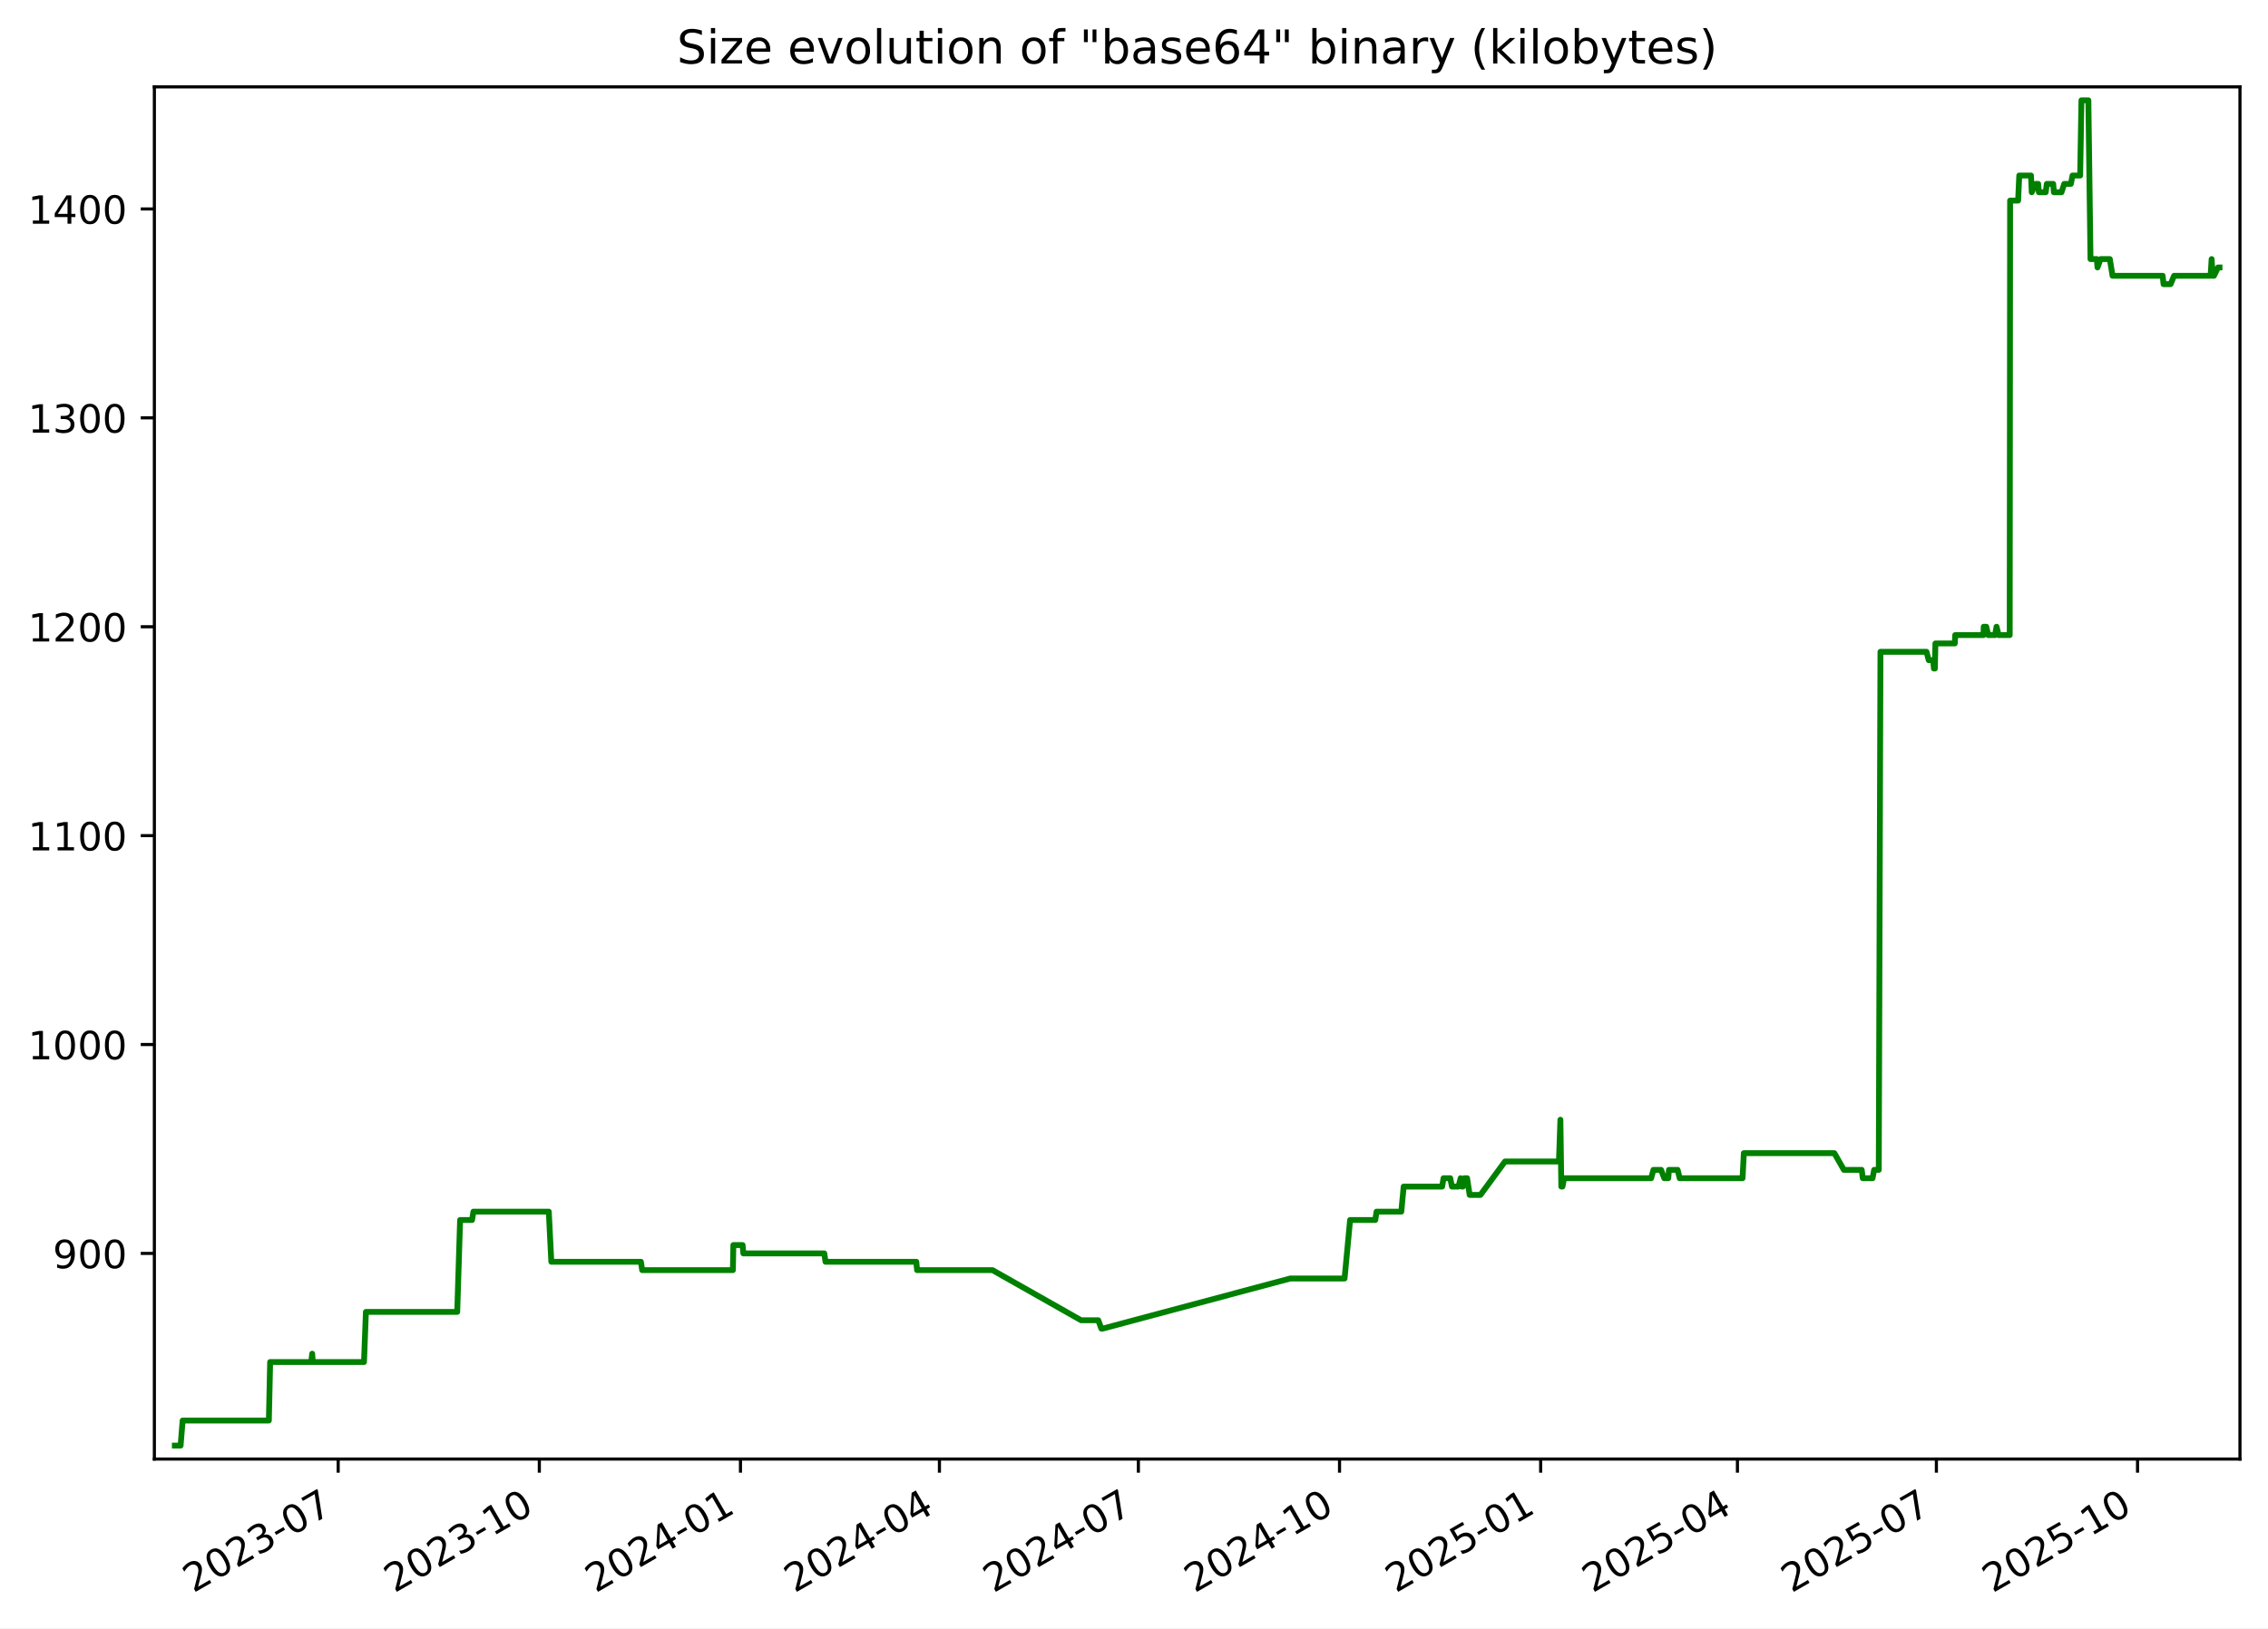
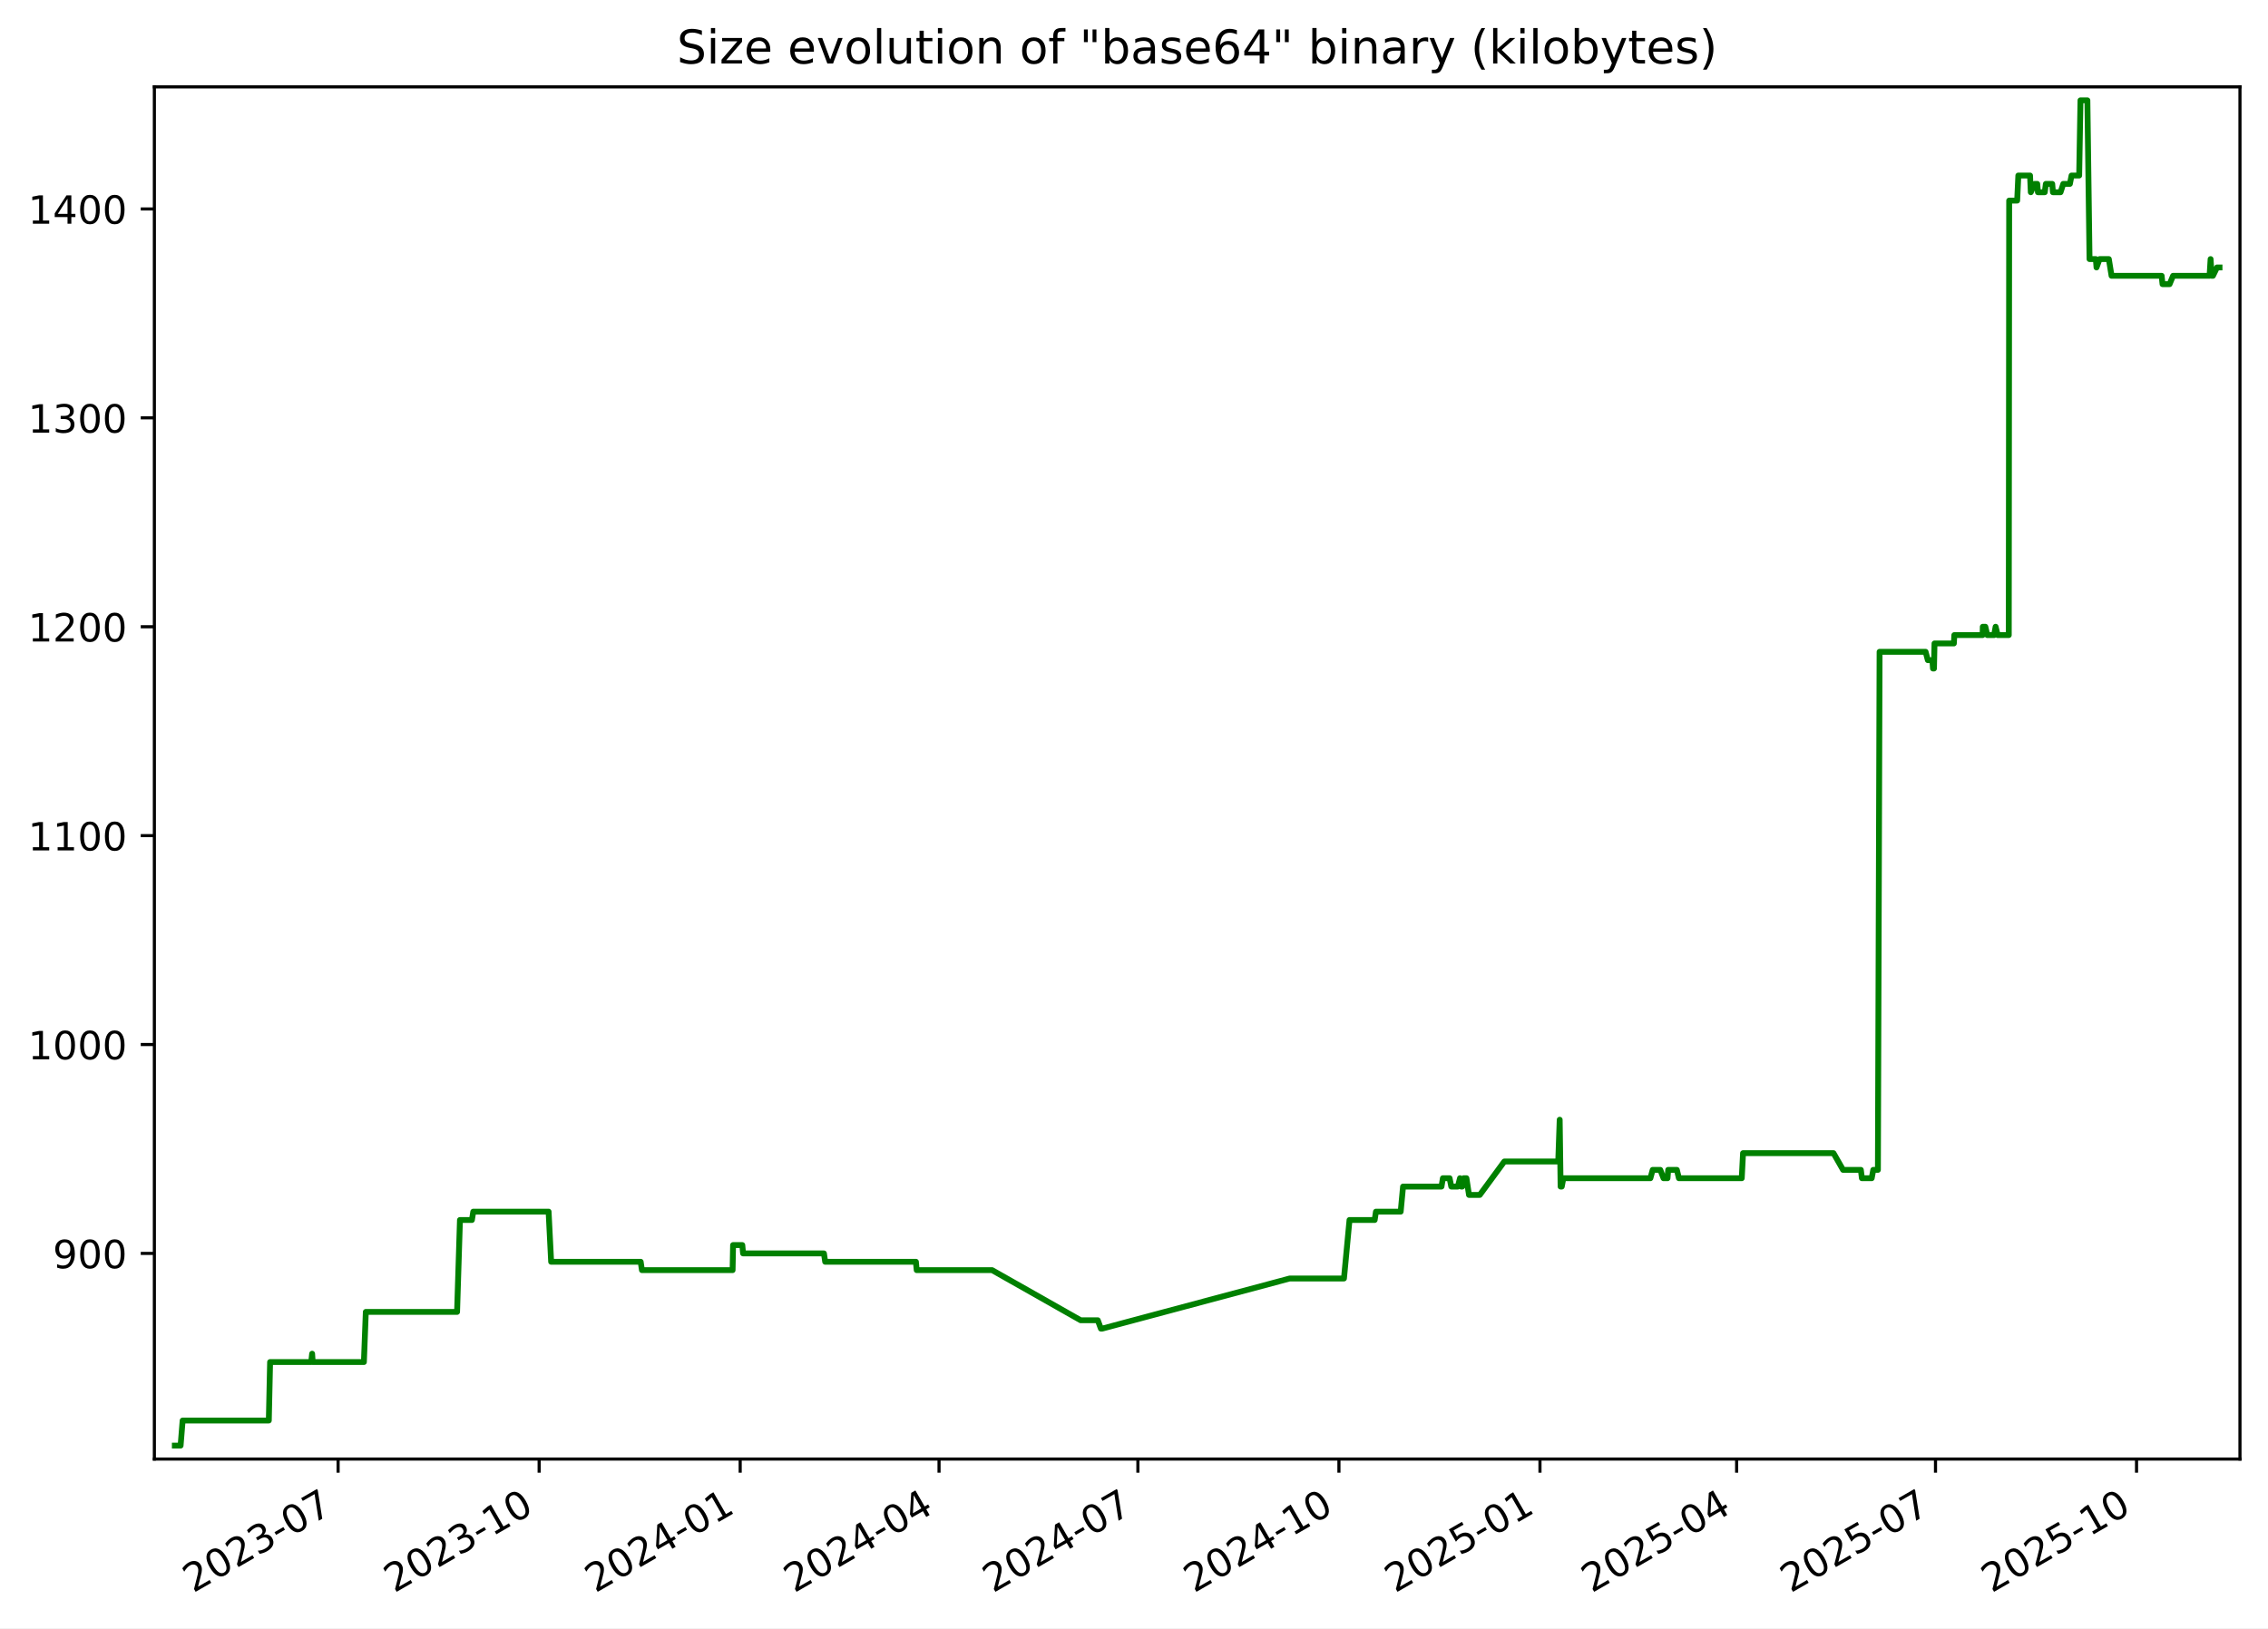
<svg xmlns="http://www.w3.org/2000/svg" xmlns:xlink="http://www.w3.org/1999/xlink" width="582.53pt" height="418.303pt" viewBox="0 0 582.53 418.303" version="1.1">
  <defs>
    <style type="text/css">*{stroke-linejoin: round; stroke-linecap: butt}</style>
  </defs>
  <g id="figure_1">
    <g id="patch_1">
      <path d="M -0 418.303  L 582.53 418.303  L 582.53 0  L -0 0  z " style="fill: #ffffff" />
    </g>
    <g id="axes_1">
      <g id="patch_2">
        <path d="M 39.65 374.83  L 575.33 374.83  L 575.33 22.318  L 39.65 22.318  z " style="fill: #ffffff" />
      </g>
      <g id="matplotlib.axis_1">
        <g id="xtick_1">
          <g id="line2d_1">
            <defs>
-               <path id="m093dceb598" d="M 0 0  L 0 3.5  " style="stroke: #000000; stroke-width: 0.8" />
+               <path id="m5ff97780a3" d="M 0 0  L 0 3.5  " style="stroke: #000000; stroke-width: 0.8" />
            </defs>
            <g>
-               <use xlink:href="#m093dceb598" x="86.861" y="374.83" style="stroke: #000000; stroke-width: 0.8" />
+               <use xlink:href="#m5ff97780a3" x="86.84" y="374.83" style="stroke: #000000; stroke-width: 0.8" />
            </g>
          </g>
          <g id="text_1">
-             <g transform="translate(49.63663 409.302) rotate(-30) scale(0.1 -0.1)">
+             <g transform="translate(49.61527 409.302) rotate(-30) scale(0.1 -0.1)">
              <defs>
                <path id="DejaVuSans-32" d="M 1228 531  L 3431 531  L 3431 0  L 469 0  L 469 531  Q 828 903 1448 1529  Q 2069 2156 2228 2338  Q 2531 2678 2651 2914  Q 2772 3150 2772 3378  Q 2772 3750 2511 3984  Q 2250 4219 1831 4219  Q 1534 4219 1204 4116  Q 875 4013 500 3803  L 500 4441  Q 881 4594 1212 4672  Q 1544 4750 1819 4750  Q 2544 4750 2975 4387  Q 3406 4025 3406 3419  Q 3406 3131 3298 2873  Q 3191 2616 2906 2266  Q 2828 2175 2409 1742  Q 1991 1309 1228 531  z " transform="scale(0.015625)" />
                <path id="DejaVuSans-30" d="M 2034 4250  Q 1547 4250 1301 3770  Q 1056 3291 1056 2328  Q 1056 1369 1301 889  Q 1547 409 2034 409  Q 2525 409 2770 889  Q 3016 1369 3016 2328  Q 3016 3291 2770 3770  Q 2525 4250 2034 4250  z M 2034 4750  Q 2819 4750 3233 4129  Q 3647 3509 3647 2328  Q 3647 1150 3233 529  Q 2819 -91 2034 -91  Q 1250 -91 836 529  Q 422 1150 422 2328  Q 422 3509 836 4129  Q 1250 4750 2034 4750  z " transform="scale(0.015625)" />
                <path id="DejaVuSans-33" d="M 2597 2516  Q 3050 2419 3304 2112  Q 3559 1806 3559 1356  Q 3559 666 3084 287  Q 2609 -91 1734 -91  Q 1441 -91 1130 -33  Q 819 25 488 141  L 488 750  Q 750 597 1062 519  Q 1375 441 1716 441  Q 2309 441 2620 675  Q 2931 909 2931 1356  Q 2931 1769 2642 2001  Q 2353 2234 1838 2234  L 1294 2234  L 1294 2753  L 1863 2753  Q 2328 2753 2575 2939  Q 2822 3125 2822 3475  Q 2822 3834 2567 4026  Q 2313 4219 1838 4219  Q 1578 4219 1281 4162  Q 984 4106 628 3988  L 628 4550  Q 988 4650 1302 4700  Q 1616 4750 1894 4750  Q 2613 4750 3031 4423  Q 3450 4097 3450 3541  Q 3450 3153 3228 2886  Q 3006 2619 2597 2516  z " transform="scale(0.015625)" />
                <path id="DejaVuSans-2d" d="M 313 2009  L 1997 2009  L 1997 1497  L 313 1497  L 313 2009  z " transform="scale(0.015625)" />
                <path id="DejaVuSans-37" d="M 525 4666  L 3525 4666  L 3525 4397  L 1831 0  L 1172 0  L 2766 4134  L 525 4134  L 525 4666  z " transform="scale(0.015625)" />
              </defs>
              <use xlink:href="#DejaVuSans-32" />
              <use xlink:href="#DejaVuSans-30" x="63.623" />
              <use xlink:href="#DejaVuSans-32" x="127.246" />
              <use xlink:href="#DejaVuSans-33" x="190.869" />
              <use xlink:href="#DejaVuSans-2d" x="254.492" />
              <use xlink:href="#DejaVuSans-30" x="290.576" />
              <use xlink:href="#DejaVuSans-37" x="354.199" />
            </g>
          </g>
        </g>
        <g id="xtick_2">
          <g id="line2d_2">
            <g>
-               <use xlink:href="#m093dceb598" x="138.524" y="374.83" style="stroke: #000000; stroke-width: 0.8" />
+               <use xlink:href="#m5ff97780a3" x="138.477" y="374.83" style="stroke: #000000; stroke-width: 0.8" />
            </g>
          </g>
          <g id="text_2">
-             <g transform="translate(101.2997 409.302) rotate(-30) scale(0.1 -0.1)">
+             <g transform="translate(101.252 409.302) rotate(-30) scale(0.1 -0.1)">
              <defs>
                <path id="DejaVuSans-31" d="M 794 531  L 1825 531  L 1825 4091  L 703 3866  L 703 4441  L 1819 4666  L 2450 4666  L 2450 531  L 3481 531  L 3481 0  L 794 0  L 794 531  z " transform="scale(0.015625)" />
              </defs>
              <use xlink:href="#DejaVuSans-32" />
              <use xlink:href="#DejaVuSans-30" x="63.623" />
              <use xlink:href="#DejaVuSans-32" x="127.246" />
              <use xlink:href="#DejaVuSans-33" x="190.869" />
              <use xlink:href="#DejaVuSans-2d" x="254.492" />
              <use xlink:href="#DejaVuSans-31" x="290.576" />
              <use xlink:href="#DejaVuSans-30" x="354.199" />
            </g>
          </g>
        </g>
        <g id="xtick_3">
          <g id="line2d_3">
            <g>
-               <use xlink:href="#m093dceb598" x="190.188" y="374.83" style="stroke: #000000; stroke-width: 0.8" />
+               <use xlink:href="#m5ff97780a3" x="190.114" y="374.83" style="stroke: #000000; stroke-width: 0.8" />
            </g>
          </g>
          <g id="text_3">
-             <g transform="translate(152.9627 409.302) rotate(-30) scale(0.1 -0.1)">
+             <g transform="translate(152.8887 409.302) rotate(-30) scale(0.1 -0.1)">
              <defs>
                <path id="DejaVuSans-34" d="M 2419 4116  L 825 1625  L 2419 1625  L 2419 4116  z M 2253 4666  L 3047 4666  L 3047 1625  L 3713 1625  L 3713 1100  L 3047 1100  L 3047 0  L 2419 0  L 2419 1100  L 313 1100  L 313 1709  L 2253 4666  z " transform="scale(0.015625)" />
              </defs>
              <use xlink:href="#DejaVuSans-32" />
              <use xlink:href="#DejaVuSans-30" x="63.623" />
              <use xlink:href="#DejaVuSans-32" x="127.246" />
              <use xlink:href="#DejaVuSans-34" x="190.869" />
              <use xlink:href="#DejaVuSans-2d" x="254.492" />
              <use xlink:href="#DejaVuSans-30" x="290.576" />
              <use xlink:href="#DejaVuSans-31" x="354.199" />
            </g>
          </g>
        </g>
        <g id="xtick_4">
          <g id="line2d_4">
            <g>
-               <use xlink:href="#m093dceb598" x="241.289" y="374.83" style="stroke: #000000; stroke-width: 0.8" />
+               <use xlink:href="#m5ff97780a3" x="241.189" y="374.83" style="stroke: #000000; stroke-width: 0.8" />
            </g>
          </g>
          <g id="text_4">
-             <g transform="translate(204.0642 409.302) rotate(-30) scale(0.1 -0.1)">
+             <g transform="translate(203.9642 409.302) rotate(-30) scale(0.1 -0.1)">
              <use xlink:href="#DejaVuSans-32" />
              <use xlink:href="#DejaVuSans-30" x="63.623" />
              <use xlink:href="#DejaVuSans-32" x="127.246" />
              <use xlink:href="#DejaVuSans-34" x="190.869" />
              <use xlink:href="#DejaVuSans-2d" x="254.492" />
              <use xlink:href="#DejaVuSans-30" x="290.576" />
              <use xlink:href="#DejaVuSans-34" x="354.199" />
            </g>
          </g>
        </g>
        <g id="xtick_5">
          <g id="line2d_5">
            <g>
-               <use xlink:href="#m093dceb598" x="292.39" y="374.83" style="stroke: #000000; stroke-width: 0.8" />
+               <use xlink:href="#m5ff97780a3" x="292.264" y="374.83" style="stroke: #000000; stroke-width: 0.8" />
            </g>
          </g>
          <g id="text_5">
-             <g transform="translate(255.1656 409.302) rotate(-30) scale(0.1 -0.1)">
+             <g transform="translate(255.0396 409.302) rotate(-30) scale(0.1 -0.1)">
              <use xlink:href="#DejaVuSans-32" />
              <use xlink:href="#DejaVuSans-30" x="63.623" />
              <use xlink:href="#DejaVuSans-32" x="127.246" />
              <use xlink:href="#DejaVuSans-34" x="190.869" />
              <use xlink:href="#DejaVuSans-2d" x="254.492" />
              <use xlink:href="#DejaVuSans-30" x="290.576" />
              <use xlink:href="#DejaVuSans-37" x="354.199" />
            </g>
          </g>
        </g>
        <g id="xtick_6">
          <g id="line2d_6">
            <g>
-               <use xlink:href="#m093dceb598" x="344.053" y="374.83" style="stroke: #000000; stroke-width: 0.8" />
+               <use xlink:href="#m5ff97780a3" x="343.901" y="374.83" style="stroke: #000000; stroke-width: 0.8" />
            </g>
          </g>
          <g id="text_6">
-             <g transform="translate(306.8287 409.302) rotate(-30) scale(0.1 -0.1)">
+             <g transform="translate(306.6763 409.302) rotate(-30) scale(0.1 -0.1)">
              <use xlink:href="#DejaVuSans-32" />
              <use xlink:href="#DejaVuSans-30" x="63.623" />
              <use xlink:href="#DejaVuSans-32" x="127.246" />
              <use xlink:href="#DejaVuSans-34" x="190.869" />
              <use xlink:href="#DejaVuSans-2d" x="254.492" />
              <use xlink:href="#DejaVuSans-31" x="290.576" />
              <use xlink:href="#DejaVuSans-30" x="354.199" />
            </g>
          </g>
        </g>
        <g id="xtick_7">
          <g id="line2d_7">
            <g>
-               <use xlink:href="#m093dceb598" x="395.716" y="374.83" style="stroke: #000000; stroke-width: 0.8" />
+               <use xlink:href="#m5ff97780a3" x="395.538" y="374.83" style="stroke: #000000; stroke-width: 0.8" />
            </g>
          </g>
          <g id="text_7">
-             <g transform="translate(358.4917 409.302) rotate(-30) scale(0.1 -0.1)">
+             <g transform="translate(358.313 409.302) rotate(-30) scale(0.1 -0.1)">
              <defs>
                <path id="DejaVuSans-35" d="M 691 4666  L 3169 4666  L 3169 4134  L 1269 4134  L 1269 2991  Q 1406 3038 1543 3061  Q 1681 3084 1819 3084  Q 2600 3084 3056 2656  Q 3513 2228 3513 1497  Q 3513 744 3044 326  Q 2575 -91 1722 -91  Q 1428 -91 1123 -41  Q 819 9 494 109  L 494 744  Q 775 591 1075 516  Q 1375 441 1709 441  Q 2250 441 2565 725  Q 2881 1009 2881 1497  Q 2881 1984 2565 2268  Q 2250 2553 1709 2553  Q 1456 2553 1204 2497  Q 953 2441 691 2322  L 691 4666  z " transform="scale(0.015625)" />
              </defs>
              <use xlink:href="#DejaVuSans-32" />
              <use xlink:href="#DejaVuSans-30" x="63.623" />
              <use xlink:href="#DejaVuSans-32" x="127.246" />
              <use xlink:href="#DejaVuSans-35" x="190.869" />
              <use xlink:href="#DejaVuSans-2d" x="254.492" />
              <use xlink:href="#DejaVuSans-30" x="290.576" />
              <use xlink:href="#DejaVuSans-31" x="354.199" />
            </g>
          </g>
        </g>
        <g id="xtick_8">
          <g id="line2d_8">
            <g>
-               <use xlink:href="#m093dceb598" x="446.256" y="374.83" style="stroke: #000000; stroke-width: 0.8" />
+               <use xlink:href="#m5ff97780a3" x="446.052" y="374.83" style="stroke: #000000; stroke-width: 0.8" />
            </g>
          </g>
          <g id="text_8">
-             <g transform="translate(409.0316 409.302) rotate(-30) scale(0.1 -0.1)">
+             <g transform="translate(408.8272 409.302) rotate(-30) scale(0.1 -0.1)">
              <use xlink:href="#DejaVuSans-32" />
              <use xlink:href="#DejaVuSans-30" x="63.623" />
              <use xlink:href="#DejaVuSans-32" x="127.246" />
              <use xlink:href="#DejaVuSans-35" x="190.869" />
              <use xlink:href="#DejaVuSans-2d" x="254.492" />
              <use xlink:href="#DejaVuSans-30" x="290.576" />
              <use xlink:href="#DejaVuSans-34" x="354.199" />
            </g>
          </g>
        </g>
        <g id="xtick_9">
          <g id="line2d_9">
            <g>
-               <use xlink:href="#m093dceb598" x="497.358" y="374.83" style="stroke: #000000; stroke-width: 0.8" />
+               <use xlink:href="#m5ff97780a3" x="497.128" y="374.83" style="stroke: #000000; stroke-width: 0.8" />
            </g>
          </g>
          <g id="text_9">
-             <g transform="translate(460.1331 409.302) rotate(-30) scale(0.1 -0.1)">
+             <g transform="translate(459.9027 409.302) rotate(-30) scale(0.1 -0.1)">
              <use xlink:href="#DejaVuSans-32" />
              <use xlink:href="#DejaVuSans-30" x="63.623" />
              <use xlink:href="#DejaVuSans-32" x="127.246" />
              <use xlink:href="#DejaVuSans-35" x="190.869" />
              <use xlink:href="#DejaVuSans-2d" x="254.492" />
              <use xlink:href="#DejaVuSans-30" x="290.576" />
              <use xlink:href="#DejaVuSans-37" x="354.199" />
            </g>
          </g>
        </g>
        <g id="xtick_10">
          <g id="line2d_10">
            <g>
-               <use xlink:href="#m093dceb598" x="549.021" y="374.83" style="stroke: #000000; stroke-width: 0.8" />
+               <use xlink:href="#m5ff97780a3" x="548.764" y="374.83" style="stroke: #000000; stroke-width: 0.8" />
            </g>
          </g>
          <g id="text_10">
-             <g transform="translate(511.7961 409.302) rotate(-30) scale(0.1 -0.1)">
+             <g transform="translate(511.5394 409.302) rotate(-30) scale(0.1 -0.1)">
              <use xlink:href="#DejaVuSans-32" />
              <use xlink:href="#DejaVuSans-30" x="63.623" />
              <use xlink:href="#DejaVuSans-32" x="127.246" />
              <use xlink:href="#DejaVuSans-35" x="190.869" />
              <use xlink:href="#DejaVuSans-2d" x="254.492" />
              <use xlink:href="#DejaVuSans-31" x="290.576" />
              <use xlink:href="#DejaVuSans-30" x="354.199" />
            </g>
          </g>
        </g>
      </g>
      <g id="matplotlib.axis_2">
        <g id="ytick_1">
          <g id="line2d_11">
            <defs>
-               <path id="m4eacde2bca" d="M 0 0  L -3.5 0  " style="stroke: #000000; stroke-width: 0.8" />
+               <path id="me53280e043" d="M 0 0  L -3.5 0  " style="stroke: #000000; stroke-width: 0.8" />
            </defs>
            <g>
-               <use xlink:href="#m4eacde2bca" x="39.65" y="322.003" style="stroke: #000000; stroke-width: 0.8" />
+               <use xlink:href="#me53280e043" x="39.65" y="322.003" style="stroke: #000000; stroke-width: 0.8" />
            </g>
          </g>
          <g id="text_11">
            <g transform="translate(13.5625 325.8019) scale(0.1 -0.1)">
              <defs>
                <path id="DejaVuSans-39" d="M 703 97  L 703 672  Q 941 559 1184 500  Q 1428 441 1663 441  Q 2288 441 2617 861  Q 2947 1281 2994 2138  Q 2813 1869 2534 1725  Q 2256 1581 1919 1581  Q 1219 1581 811 2004  Q 403 2428 403 3163  Q 403 3881 828 4315  Q 1253 4750 1959 4750  Q 2769 4750 3195 4129  Q 3622 3509 3622 2328  Q 3622 1225 3098 567  Q 2575 -91 1691 -91  Q 1453 -91 1209 -44  Q 966 3 703 97  z M 1959 2075  Q 2384 2075 2632 2365  Q 2881 2656 2881 3163  Q 2881 3666 2632 3958  Q 2384 4250 1959 4250  Q 1534 4250 1286 3958  Q 1038 3666 1038 3163  Q 1038 2656 1286 2365  Q 1534 2075 1959 2075  z " transform="scale(0.015625)" />
              </defs>
              <use xlink:href="#DejaVuSans-39" />
              <use xlink:href="#DejaVuSans-30" x="63.623" />
              <use xlink:href="#DejaVuSans-30" x="127.246" />
            </g>
          </g>
        </g>
        <g id="ytick_2">
          <g id="line2d_12">
            <g>
-               <use xlink:href="#m4eacde2bca" x="39.65" y="268.338" style="stroke: #000000; stroke-width: 0.8" />
+               <use xlink:href="#me53280e043" x="39.65" y="268.338" style="stroke: #000000; stroke-width: 0.8" />
            </g>
          </g>
          <g id="text_12">
            <g transform="translate(7.2 272.1373) scale(0.1 -0.1)">
              <use xlink:href="#DejaVuSans-31" />
              <use xlink:href="#DejaVuSans-30" x="63.623" />
              <use xlink:href="#DejaVuSans-30" x="127.246" />
              <use xlink:href="#DejaVuSans-30" x="190.869" />
            </g>
          </g>
        </g>
        <g id="ytick_3">
          <g id="line2d_13">
            <g>
-               <use xlink:href="#m4eacde2bca" x="39.65" y="214.674" style="stroke: #000000; stroke-width: 0.8" />
+               <use xlink:href="#me53280e043" x="39.65" y="214.674" style="stroke: #000000; stroke-width: 0.8" />
            </g>
          </g>
          <g id="text_13">
            <g transform="translate(7.2 218.4727) scale(0.1 -0.1)">
              <use xlink:href="#DejaVuSans-31" />
              <use xlink:href="#DejaVuSans-31" x="63.623" />
              <use xlink:href="#DejaVuSans-30" x="127.246" />
              <use xlink:href="#DejaVuSans-30" x="190.869" />
            </g>
          </g>
        </g>
        <g id="ytick_4">
          <g id="line2d_14">
            <g>
-               <use xlink:href="#m4eacde2bca" x="39.65" y="161.009" style="stroke: #000000; stroke-width: 0.8" />
+               <use xlink:href="#me53280e043" x="39.65" y="161.009" style="stroke: #000000; stroke-width: 0.8" />
            </g>
          </g>
          <g id="text_14">
            <g transform="translate(7.2 164.8081) scale(0.1 -0.1)">
              <use xlink:href="#DejaVuSans-31" />
              <use xlink:href="#DejaVuSans-32" x="63.623" />
              <use xlink:href="#DejaVuSans-30" x="127.246" />
              <use xlink:href="#DejaVuSans-30" x="190.869" />
            </g>
          </g>
        </g>
        <g id="ytick_5">
          <g id="line2d_15">
            <g>
-               <use xlink:href="#m4eacde2bca" x="39.65" y="107.344" style="stroke: #000000; stroke-width: 0.8" />
+               <use xlink:href="#me53280e043" x="39.65" y="107.344" style="stroke: #000000; stroke-width: 0.8" />
            </g>
          </g>
          <g id="text_15">
            <g transform="translate(7.2 111.1435) scale(0.1 -0.1)">
              <use xlink:href="#DejaVuSans-31" />
              <use xlink:href="#DejaVuSans-33" x="63.623" />
              <use xlink:href="#DejaVuSans-30" x="127.246" />
              <use xlink:href="#DejaVuSans-30" x="190.869" />
            </g>
          </g>
        </g>
        <g id="ytick_6">
          <g id="line2d_16">
            <g>
-               <use xlink:href="#m4eacde2bca" x="39.65" y="53.68" style="stroke: #000000; stroke-width: 0.8" />
+               <use xlink:href="#me53280e043" x="39.65" y="53.68" style="stroke: #000000; stroke-width: 0.8" />
            </g>
          </g>
          <g id="text_16">
            <g transform="translate(7.2 57.47893) scale(0.1 -0.1)">
              <use xlink:href="#DejaVuSans-31" />
              <use xlink:href="#DejaVuSans-34" x="63.623" />
              <use xlink:href="#DejaVuSans-30" x="127.246" />
              <use xlink:href="#DejaVuSans-30" x="190.869" />
            </g>
          </g>
        </g>
      </g>
      <g id="line2d_17">
-         <path d="M 44.902 371.374  L 46.388 371.374  L 46.908 364.934  L 69.056 364.934  L 69.385 349.908  L 79.949 349.908  L 80.188 347.762  L 80.33 349.908  L 93.493 349.908  L 93.982 337.029  L 117.437 337.029  L 118.177 313.416  L 121.246 313.416  L 121.597 311.27  L 140.956 311.27  L 141.607 324.149  L 164.619 324.149  L 164.941 326.296  L 188.239 326.296  L 188.36 319.856  L 190.735 319.856  L 190.929 322.003  L 211.715 322.003  L 212.03 324.149  L 235.347 324.149  L 235.547 326.296  L 254.924 326.296  L 277.684 339.175  L 282.089 339.175  L 282.88 341.322  L 283.222 341.322  L 331.41 328.442  L 345.348 328.442  L 346.769 313.416  L 353.238 313.416  L 353.565 311.27  L 359.922 311.27  L 360.529 304.83  L 370.407 304.83  L 370.767 302.683  L 372.492 302.683  L 372.924 304.83  L 374.609 304.83  L 375.163 302.683  L 375.481 304.83  L 375.743 304.83  L 376.117 302.683  L 376.821 302.683  L 377.48 306.977  L 380.245 306.977  L 386.553 298.39  L 400.409 298.39  L 400.783 287.657  L 401.019 304.83  L 401.317 304.83  L 401.731 302.683  L 424.091 302.683  L 424.681 300.537  L 426.637 300.537  L 427.468 302.683  L 428.491 302.683  L 428.667 300.537  L 430.891 300.537  L 431.419 302.683  L 447.57 302.683  L 447.901 296.244  L 471.146 296.244  L 473.6 300.537  L 478.175 300.537  L 478.444 302.683  L 480.963 302.683  L 481.369 300.537  L 482.561 300.537  L 482.988 167.449  L 494.815 167.449  L 495.389 169.595  L 496.554 169.595  L 496.711 171.742  L 496.972 171.742  L 497.103 165.302  L 502.081 165.302  L 502.194 163.155  L 509.459 163.155  L 509.513 161.009  L 510.168 161.009  L 510.671 163.155  L 512.412 163.155  L 512.809 161.009  L 513.339 163.155  L 516.191 163.155  L 516.291 51.533  L 518.347 51.533  L 518.643 45.093  L 521.656 45.093  L 521.848 49.387  L 522.851 47.24  L 523.505 47.24  L 523.678 49.387  L 525.435 49.387  L 525.714 47.24  L 527.359 47.24  L 527.532 49.387  L 529.492 49.387  L 530.193 47.24  L 531.895 47.24  L 532.32 45.093  L 534.281 45.093  L 534.615 25.774  L 536.391 25.774  L 536.941 66.559  L 538.566 66.559  L 538.735 68.706  L 539.52 66.559  L 541.903 66.559  L 542.599 70.852  L 555.473 70.852  L 555.7 72.999  L 557.513 72.999  L 558.408 70.852  L 567.79 70.852  L 568.05 66.559  L 568.323 70.852  L 568.655 70.852  L 569.699 68.706  L 570.078 68.706  L 570.078 68.706  " clip-path="url(#p2fb1d17888)" style="fill: none; stroke: #008000; stroke-width: 1.5; stroke-linecap: square" />
+         <path d="M 44.902 371.374  L 46.388 371.374  L 46.907 364.934  L 69.044 364.934  L 69.372 349.908  L 79.932 349.908  L 80.17 347.762  L 80.312 349.908  L 93.468 349.908  L 93.957 337.029  L 117.4 337.029  L 118.139 313.416  L 121.207 313.416  L 121.558 311.27  L 140.907 311.27  L 141.558 324.149  L 164.558 324.149  L 164.879 326.296  L 188.166 326.296  L 188.287 319.856  L 190.661 319.856  L 190.855 322.003  L 211.63 322.003  L 211.945 324.149  L 235.25 324.149  L 235.45 326.296  L 254.817 326.296  L 277.566 339.175  L 281.968 339.175  L 282.759 341.322  L 283.101 341.322  L 331.264 328.442  L 345.195 328.442  L 346.616 313.416  L 353.081 313.416  L 353.408 311.27  L 359.762 311.27  L 360.369 304.83  L 370.241 304.83  L 370.601 302.683  L 372.325 302.683  L 372.757 304.83  L 374.441 304.83  L 374.995 302.683  L 375.313 304.83  L 375.575 304.83  L 375.948 302.683  L 376.652 302.683  L 377.311 306.977  L 380.075 306.977  L 386.379 298.39  L 400.228 298.39  L 400.602 287.657  L 400.837 304.83  L 401.135 304.83  L 401.549 302.683  L 423.898 302.683  L 424.487 300.537  L 426.443 300.537  L 427.273 302.683  L 428.296 302.683  L 428.472 300.537  L 430.694 300.537  L 431.223 302.683  L 447.365 302.683  L 447.695 296.244  L 470.929 296.244  L 473.382 300.537  L 477.954 300.537  L 478.224 302.683  L 480.741 302.683  L 481.147 300.537  L 482.338 300.537  L 482.765 167.449  L 494.586 167.449  L 495.159 169.595  L 496.324 169.595  L 496.481 171.742  L 496.741 171.742  L 496.873 165.302  L 501.848 165.302  L 501.961 163.155  L 509.223 163.155  L 509.276 161.009  L 509.931 161.009  L 510.434 163.155  L 512.174 163.155  L 512.57 161.009  L 513.1 163.155  L 515.951 163.155  L 516.051 51.533  L 518.106 51.533  L 518.402 45.093  L 521.413 45.093  L 521.606 49.387  L 522.608 47.24  L 523.261 47.24  L 523.435 49.387  L 525.19 49.387  L 525.469 47.24  L 527.113 47.24  L 527.287 49.387  L 529.245 49.387  L 529.946 47.24  L 531.648 47.24  L 532.072 45.093  L 534.032 45.093  L 534.366 25.774  L 536.141 25.774  L 536.69 66.559  L 538.314 66.559  L 538.484 68.706  L 539.268 66.559  L 541.65 66.559  L 542.346 70.852  L 555.213 70.852  L 555.439 72.999  L 557.252 72.999  L 558.147 70.852  L 567.524 70.852  L 567.784 66.559  L 568.057 70.852  L 568.389 70.852  L 569.432 68.706  L 570.078 68.706  L 570.078 68.706  " clip-path="url(#padd90bb023)" style="fill: none; stroke: #008000; stroke-width: 1.5; stroke-linecap: square" />
      </g>
      <g id="patch_3">
        <path d="M 39.65 374.83  L 39.65 22.318  " style="fill: none; stroke: #000000; stroke-width: 0.8; stroke-linejoin: miter; stroke-linecap: square" />
      </g>
      <g id="patch_4">
        <path d="M 575.33 374.83  L 575.33 22.318  " style="fill: none; stroke: #000000; stroke-width: 0.8; stroke-linejoin: miter; stroke-linecap: square" />
      </g>
      <g id="patch_5">
        <path d="M 39.65 374.83  L 575.33 374.83  " style="fill: none; stroke: #000000; stroke-width: 0.8; stroke-linejoin: miter; stroke-linecap: square" />
      </g>
      <g id="patch_6">
        <path d="M 39.65 22.318  L 575.33 22.318  " style="fill: none; stroke: #000000; stroke-width: 0.8; stroke-linejoin: miter; stroke-linecap: square" />
      </g>
      <g id="text_17">
        <g transform="translate(173.8559 16.31812) scale(0.12 -0.12)">
          <defs>
            <path id="DejaVuSans-53" d="M 3425 4513  L 3425 3897  Q 3066 4069 2747 4153  Q 2428 4238 2131 4238  Q 1616 4238 1336 4038  Q 1056 3838 1056 3469  Q 1056 3159 1242 3001  Q 1428 2844 1947 2747  L 2328 2669  Q 3034 2534 3370 2195  Q 3706 1856 3706 1288  Q 3706 609 3251 259  Q 2797 -91 1919 -91  Q 1588 -91 1214 -16  Q 841 59 441 206  L 441 856  Q 825 641 1194 531  Q 1563 422 1919 422  Q 2459 422 2753 634  Q 3047 847 3047 1241  Q 3047 1584 2836 1778  Q 2625 1972 2144 2069  L 1759 2144  Q 1053 2284 737 2584  Q 422 2884 422 3419  Q 422 4038 858 4394  Q 1294 4750 2059 4750  Q 2388 4750 2728 4690  Q 3069 4631 3425 4513  z " transform="scale(0.015625)" />
            <path id="DejaVuSans-69" d="M 603 3500  L 1178 3500  L 1178 0  L 603 0  L 603 3500  z M 603 4863  L 1178 4863  L 1178 4134  L 603 4134  L 603 4863  z " transform="scale(0.015625)" />
            <path id="DejaVuSans-7a" d="M 353 3500  L 3084 3500  L 3084 2975  L 922 459  L 3084 459  L 3084 0  L 275 0  L 275 525  L 2438 3041  L 353 3041  L 353 3500  z " transform="scale(0.015625)" />
            <path id="DejaVuSans-65" d="M 3597 1894  L 3597 1613  L 953 1613  Q 991 1019 1311 708  Q 1631 397 2203 397  Q 2534 397 2845 478  Q 3156 559 3463 722  L 3463 178  Q 3153 47 2828 -22  Q 2503 -91 2169 -91  Q 1331 -91 842 396  Q 353 884 353 1716  Q 353 2575 817 3079  Q 1281 3584 2069 3584  Q 2775 3584 3186 3129  Q 3597 2675 3597 1894  z M 3022 2063  Q 3016 2534 2758 2815  Q 2500 3097 2075 3097  Q 1594 3097 1305 2825  Q 1016 2553 972 2059  L 3022 2063  z " transform="scale(0.015625)" />
            <path id="DejaVuSans-20" transform="scale(0.015625)" />
            <path id="DejaVuSans-76" d="M 191 3500  L 800 3500  L 1894 563  L 2988 3500  L 3597 3500  L 2284 0  L 1503 0  L 191 3500  z " transform="scale(0.015625)" />
            <path id="DejaVuSans-6f" d="M 1959 3097  Q 1497 3097 1228 2736  Q 959 2375 959 1747  Q 959 1119 1226 758  Q 1494 397 1959 397  Q 2419 397 2687 759  Q 2956 1122 2956 1747  Q 2956 2369 2687 2733  Q 2419 3097 1959 3097  z M 1959 3584  Q 2709 3584 3137 3096  Q 3566 2609 3566 1747  Q 3566 888 3137 398  Q 2709 -91 1959 -91  Q 1206 -91 779 398  Q 353 888 353 1747  Q 353 2609 779 3096  Q 1206 3584 1959 3584  z " transform="scale(0.015625)" />
            <path id="DejaVuSans-6c" d="M 603 4863  L 1178 4863  L 1178 0  L 603 0  L 603 4863  z " transform="scale(0.015625)" />
            <path id="DejaVuSans-75" d="M 544 1381  L 544 3500  L 1119 3500  L 1119 1403  Q 1119 906 1312 657  Q 1506 409 1894 409  Q 2359 409 2629 706  Q 2900 1003 2900 1516  L 2900 3500  L 3475 3500  L 3475 0  L 2900 0  L 2900 538  Q 2691 219 2414 64  Q 2138 -91 1772 -91  Q 1169 -91 856 284  Q 544 659 544 1381  z M 1991 3584  L 1991 3584  z " transform="scale(0.015625)" />
            <path id="DejaVuSans-74" d="M 1172 4494  L 1172 3500  L 2356 3500  L 2356 3053  L 1172 3053  L 1172 1153  Q 1172 725 1289 603  Q 1406 481 1766 481  L 2356 481  L 2356 0  L 1766 0  Q 1100 0 847 248  Q 594 497 594 1153  L 594 3053  L 172 3053  L 172 3500  L 594 3500  L 594 4494  L 1172 4494  z " transform="scale(0.015625)" />
            <path id="DejaVuSans-6e" d="M 3513 2113  L 3513 0  L 2938 0  L 2938 2094  Q 2938 2591 2744 2837  Q 2550 3084 2163 3084  Q 1697 3084 1428 2787  Q 1159 2491 1159 1978  L 1159 0  L 581 0  L 581 3500  L 1159 3500  L 1159 2956  Q 1366 3272 1645 3428  Q 1925 3584 2291 3584  Q 2894 3584 3203 3211  Q 3513 2838 3513 2113  z " transform="scale(0.015625)" />
            <path id="DejaVuSans-66" d="M 2375 4863  L 2375 4384  L 1825 4384  Q 1516 4384 1395 4259  Q 1275 4134 1275 3809  L 1275 3500  L 2222 3500  L 2222 3053  L 1275 3053  L 1275 0  L 697 0  L 697 3053  L 147 3053  L 147 3500  L 697 3500  L 697 3744  Q 697 4328 969 4595  Q 1241 4863 1831 4863  L 2375 4863  z " transform="scale(0.015625)" />
            <path id="DejaVuSans-22" d="M 1147 4666  L 1147 2931  L 616 2931  L 616 4666  L 1147 4666  z M 2328 4666  L 2328 2931  L 1797 2931  L 1797 4666  L 2328 4666  z " transform="scale(0.015625)" />
            <path id="DejaVuSans-62" d="M 3116 1747  Q 3116 2381 2855 2742  Q 2594 3103 2138 3103  Q 1681 3103 1420 2742  Q 1159 2381 1159 1747  Q 1159 1113 1420 752  Q 1681 391 2138 391  Q 2594 391 2855 752  Q 3116 1113 3116 1747  z M 1159 2969  Q 1341 3281 1617 3432  Q 1894 3584 2278 3584  Q 2916 3584 3314 3078  Q 3713 2572 3713 1747  Q 3713 922 3314 415  Q 2916 -91 2278 -91  Q 1894 -91 1617 61  Q 1341 213 1159 525  L 1159 0  L 581 0  L 581 4863  L 1159 4863  L 1159 2969  z " transform="scale(0.015625)" />
            <path id="DejaVuSans-61" d="M 2194 1759  Q 1497 1759 1228 1600  Q 959 1441 959 1056  Q 959 750 1161 570  Q 1363 391 1709 391  Q 2188 391 2477 730  Q 2766 1069 2766 1631  L 2766 1759  L 2194 1759  z M 3341 1997  L 3341 0  L 2766 0  L 2766 531  Q 2569 213 2275 61  Q 1981 -91 1556 -91  Q 1019 -91 701 211  Q 384 513 384 1019  Q 384 1609 779 1909  Q 1175 2209 1959 2209  L 2766 2209  L 2766 2266  Q 2766 2663 2505 2880  Q 2244 3097 1772 3097  Q 1472 3097 1187 3025  Q 903 2953 641 2809  L 641 3341  Q 956 3463 1253 3523  Q 1550 3584 1831 3584  Q 2591 3584 2966 3190  Q 3341 2797 3341 1997  z " transform="scale(0.015625)" />
            <path id="DejaVuSans-73" d="M 2834 3397  L 2834 2853  Q 2591 2978 2328 3040  Q 2066 3103 1784 3103  Q 1356 3103 1142 2972  Q 928 2841 928 2578  Q 928 2378 1081 2264  Q 1234 2150 1697 2047  L 1894 2003  Q 2506 1872 2764 1633  Q 3022 1394 3022 966  Q 3022 478 2636 193  Q 2250 -91 1575 -91  Q 1294 -91 989 -36  Q 684 19 347 128  L 347 722  Q 666 556 975 473  Q 1284 391 1588 391  Q 1994 391 2212 530  Q 2431 669 2431 922  Q 2431 1156 2273 1281  Q 2116 1406 1581 1522  L 1381 1569  Q 847 1681 609 1914  Q 372 2147 372 2553  Q 372 3047 722 3315  Q 1072 3584 1716 3584  Q 2034 3584 2315 3537  Q 2597 3491 2834 3397  z " transform="scale(0.015625)" />
            <path id="DejaVuSans-36" d="M 2113 2584  Q 1688 2584 1439 2293  Q 1191 2003 1191 1497  Q 1191 994 1439 701  Q 1688 409 2113 409  Q 2538 409 2786 701  Q 3034 994 3034 1497  Q 3034 2003 2786 2293  Q 2538 2584 2113 2584  z M 3366 4563  L 3366 3988  Q 3128 4100 2886 4159  Q 2644 4219 2406 4219  Q 1781 4219 1451 3797  Q 1122 3375 1075 2522  Q 1259 2794 1537 2939  Q 1816 3084 2150 3084  Q 2853 3084 3261 2657  Q 3669 2231 3669 1497  Q 3669 778 3244 343  Q 2819 -91 2113 -91  Q 1303 -91 875 529  Q 447 1150 447 2328  Q 447 3434 972 4092  Q 1497 4750 2381 4750  Q 2619 4750 2861 4703  Q 3103 4656 3366 4563  z " transform="scale(0.015625)" />
            <path id="DejaVuSans-72" d="M 2631 2963  Q 2534 3019 2420 3045  Q 2306 3072 2169 3072  Q 1681 3072 1420 2755  Q 1159 2438 1159 1844  L 1159 0  L 581 0  L 581 3500  L 1159 3500  L 1159 2956  Q 1341 3275 1631 3429  Q 1922 3584 2338 3584  Q 2397 3584 2469 3576  Q 2541 3569 2628 3553  L 2631 2963  z " transform="scale(0.015625)" />
            <path id="DejaVuSans-79" d="M 2059 -325  Q 1816 -950 1584 -1140  Q 1353 -1331 966 -1331  L 506 -1331  L 506 -850  L 844 -850  Q 1081 -850 1212 -737  Q 1344 -625 1503 -206  L 1606 56  L 191 3500  L 800 3500  L 1894 763  L 2988 3500  L 3597 3500  L 2059 -325  z " transform="scale(0.015625)" />
            <path id="DejaVuSans-28" d="M 1984 4856  Q 1566 4138 1362 3434  Q 1159 2731 1159 2009  Q 1159 1288 1364 580  Q 1569 -128 1984 -844  L 1484 -844  Q 1016 -109 783 600  Q 550 1309 550 2009  Q 550 2706 781 3412  Q 1013 4119 1484 4856  L 1984 4856  z " transform="scale(0.015625)" />
            <path id="DejaVuSans-6b" d="M 581 4863  L 1159 4863  L 1159 1991  L 2875 3500  L 3609 3500  L 1753 1863  L 3688 0  L 2938 0  L 1159 1709  L 1159 0  L 581 0  L 581 4863  z " transform="scale(0.015625)" />
            <path id="DejaVuSans-29" d="M 513 4856  L 1013 4856  Q 1481 4119 1714 3412  Q 1947 2706 1947 2009  Q 1947 1309 1714 600  Q 1481 -109 1013 -844  L 513 -844  Q 928 -128 1133 580  Q 1338 1288 1338 2009  Q 1338 2731 1133 3434  Q 928 4138 513 4856  z " transform="scale(0.015625)" />
          </defs>
          <use xlink:href="#DejaVuSans-53" />
          <use xlink:href="#DejaVuSans-69" x="63.477" />
          <use xlink:href="#DejaVuSans-7a" x="91.26" />
          <use xlink:href="#DejaVuSans-65" x="143.75" />
          <use xlink:href="#DejaVuSans-20" x="205.273" />
          <use xlink:href="#DejaVuSans-65" x="237.061" />
          <use xlink:href="#DejaVuSans-76" x="298.584" />
          <use xlink:href="#DejaVuSans-6f" x="357.764" />
          <use xlink:href="#DejaVuSans-6c" x="418.945" />
          <use xlink:href="#DejaVuSans-75" x="446.729" />
          <use xlink:href="#DejaVuSans-74" x="510.107" />
          <use xlink:href="#DejaVuSans-69" x="549.316" />
          <use xlink:href="#DejaVuSans-6f" x="577.1" />
          <use xlink:href="#DejaVuSans-6e" x="638.281" />
          <use xlink:href="#DejaVuSans-20" x="701.66" />
          <use xlink:href="#DejaVuSans-6f" x="733.447" />
          <use xlink:href="#DejaVuSans-66" x="794.629" />
          <use xlink:href="#DejaVuSans-20" x="829.834" />
          <use xlink:href="#DejaVuSans-22" x="861.621" />
          <use xlink:href="#DejaVuSans-62" x="907.617" />
          <use xlink:href="#DejaVuSans-61" x="971.094" />
          <use xlink:href="#DejaVuSans-73" x="1032.373" />
          <use xlink:href="#DejaVuSans-65" x="1084.473" />
          <use xlink:href="#DejaVuSans-36" x="1145.996" />
          <use xlink:href="#DejaVuSans-34" x="1209.619" />
          <use xlink:href="#DejaVuSans-22" x="1273.242" />
          <use xlink:href="#DejaVuSans-20" x="1319.238" />
          <use xlink:href="#DejaVuSans-62" x="1351.025" />
          <use xlink:href="#DejaVuSans-69" x="1414.502" />
          <use xlink:href="#DejaVuSans-6e" x="1442.285" />
          <use xlink:href="#DejaVuSans-61" x="1505.664" />
          <use xlink:href="#DejaVuSans-72" x="1566.943" />
          <use xlink:href="#DejaVuSans-79" x="1608.057" />
          <use xlink:href="#DejaVuSans-20" x="1667.236" />
          <use xlink:href="#DejaVuSans-28" x="1699.023" />
          <use xlink:href="#DejaVuSans-6b" x="1738.037" />
          <use xlink:href="#DejaVuSans-69" x="1795.947" />
          <use xlink:href="#DejaVuSans-6c" x="1823.73" />
          <use xlink:href="#DejaVuSans-6f" x="1851.514" />
          <use xlink:href="#DejaVuSans-62" x="1912.695" />
          <use xlink:href="#DejaVuSans-79" x="1976.172" />
          <use xlink:href="#DejaVuSans-74" x="2035.352" />
          <use xlink:href="#DejaVuSans-65" x="2074.561" />
          <use xlink:href="#DejaVuSans-73" x="2136.084" />
          <use xlink:href="#DejaVuSans-29" x="2188.184" />
        </g>
      </g>
    </g>
  </g>
  <defs>
-     <clipPath id="p2fb1d17888">
+     <clipPath id="padd90bb023">
      <rect x="39.65" y="22.318" width="535.68" height="352.512" />
    </clipPath>
  </defs>
</svg>
